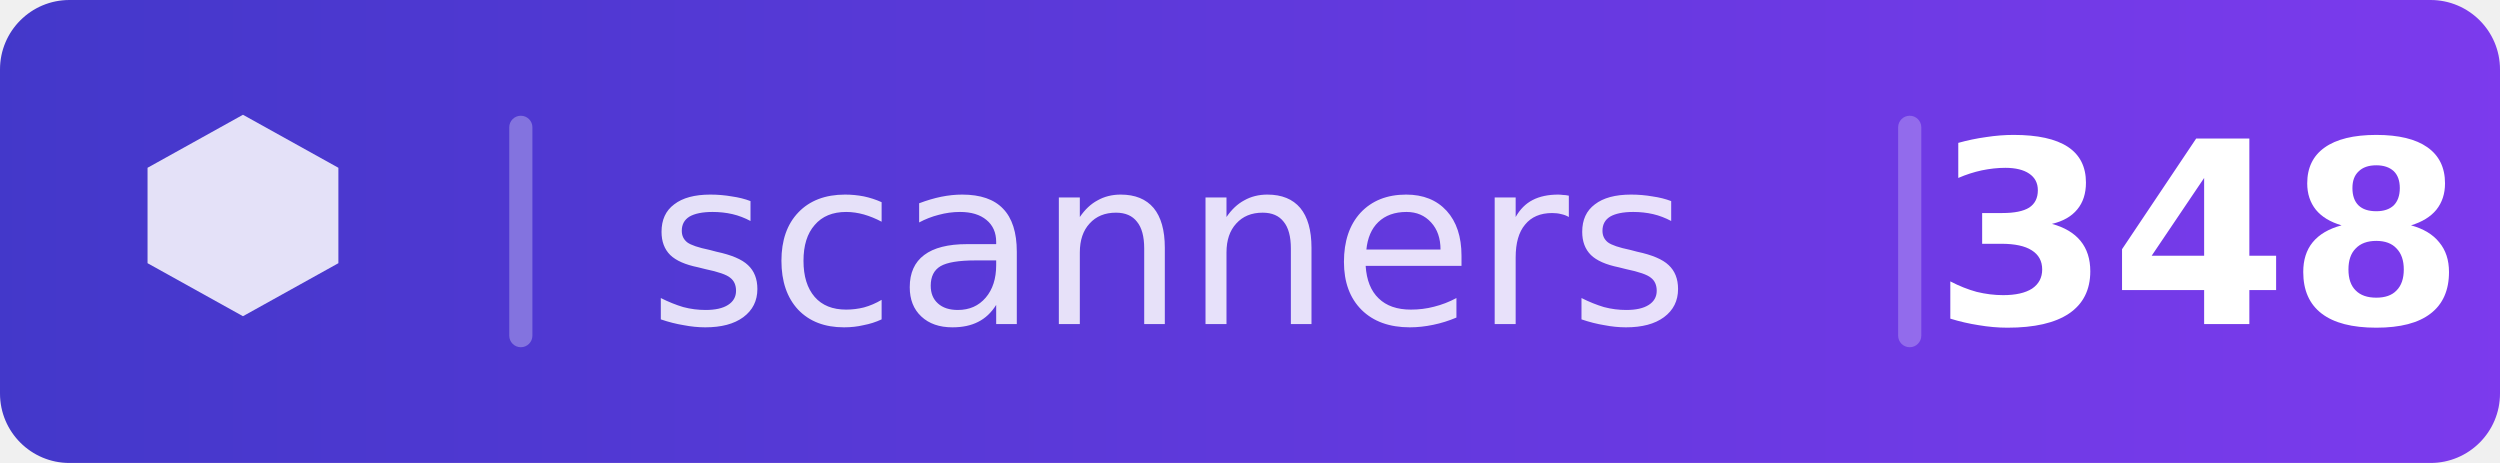
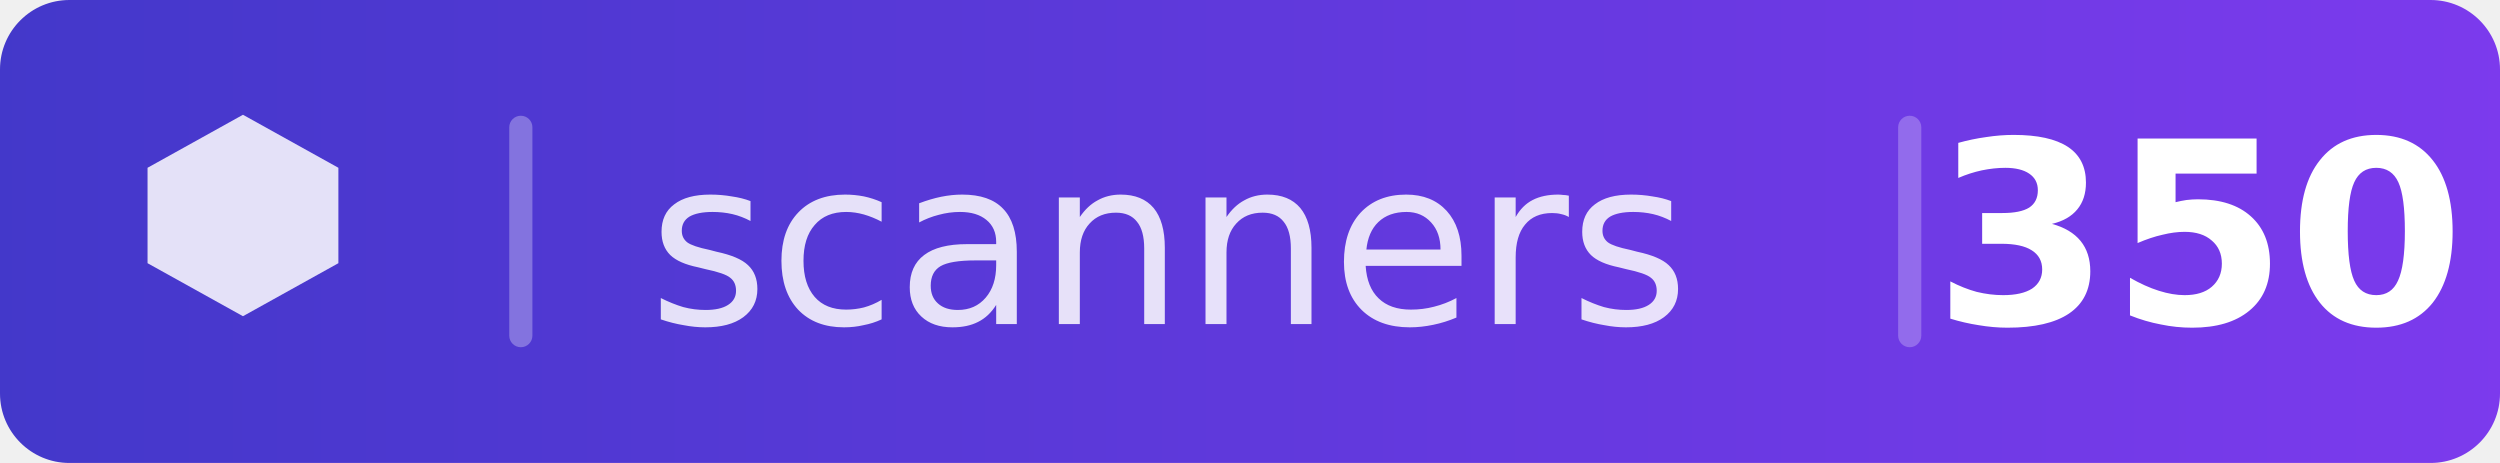
<svg xmlns="http://www.w3.org/2000/svg" width="108" height="20" viewBox="0 0 108 20">
  <defs>
    <clipPath id="c">
      <rect width="108" height="20" rx="3" />
    </clipPath>
    <linearGradient id="bg" x1="0" y1="0" x2="1" y2="0">
      <stop offset="0%" stop-color="#4338ca" />
      <stop offset="100%" stop-color="#7c3aed" />
    </linearGradient>
  </defs>
  <g clip-path="url(#c)">
    <rect width="108" height="20" fill="url(#bg)" />
  </g>
  <g transform="translate(5,4.5) scale(0.458)">
    <path d="M12 1l-9 5v9l9 5 9-5v-9l-9-5z" fill="rgba(255,255,255,0.85)" />
  </g>
  <rect x="22" y="5" width="1" height="10" fill="rgba(255,255,255,0.3)" rx="0.5" />
  <text x="28" y="14" font-family="DejaVu Sans,Verdana,Geneva,sans-serif" font-size="10" fill="rgba(255,255,255,0.85)">scanners</text>
  <rect x="82" y="5" width="1" height="10" fill="rgba(255,255,255,0.25)" rx="0.5" />
-   <text x="95" y="14" text-anchor="middle" font-family="DejaVu Sans,Verdana,Geneva,sans-serif" font-size="11" fill="white" font-weight="700">348</text>
+   <text x="95" y="14" text-anchor="middle" font-family="DejaVu Sans,Verdana,Geneva,sans-serif" font-size="11" fill="white" font-weight="700">350</text>
</svg>
